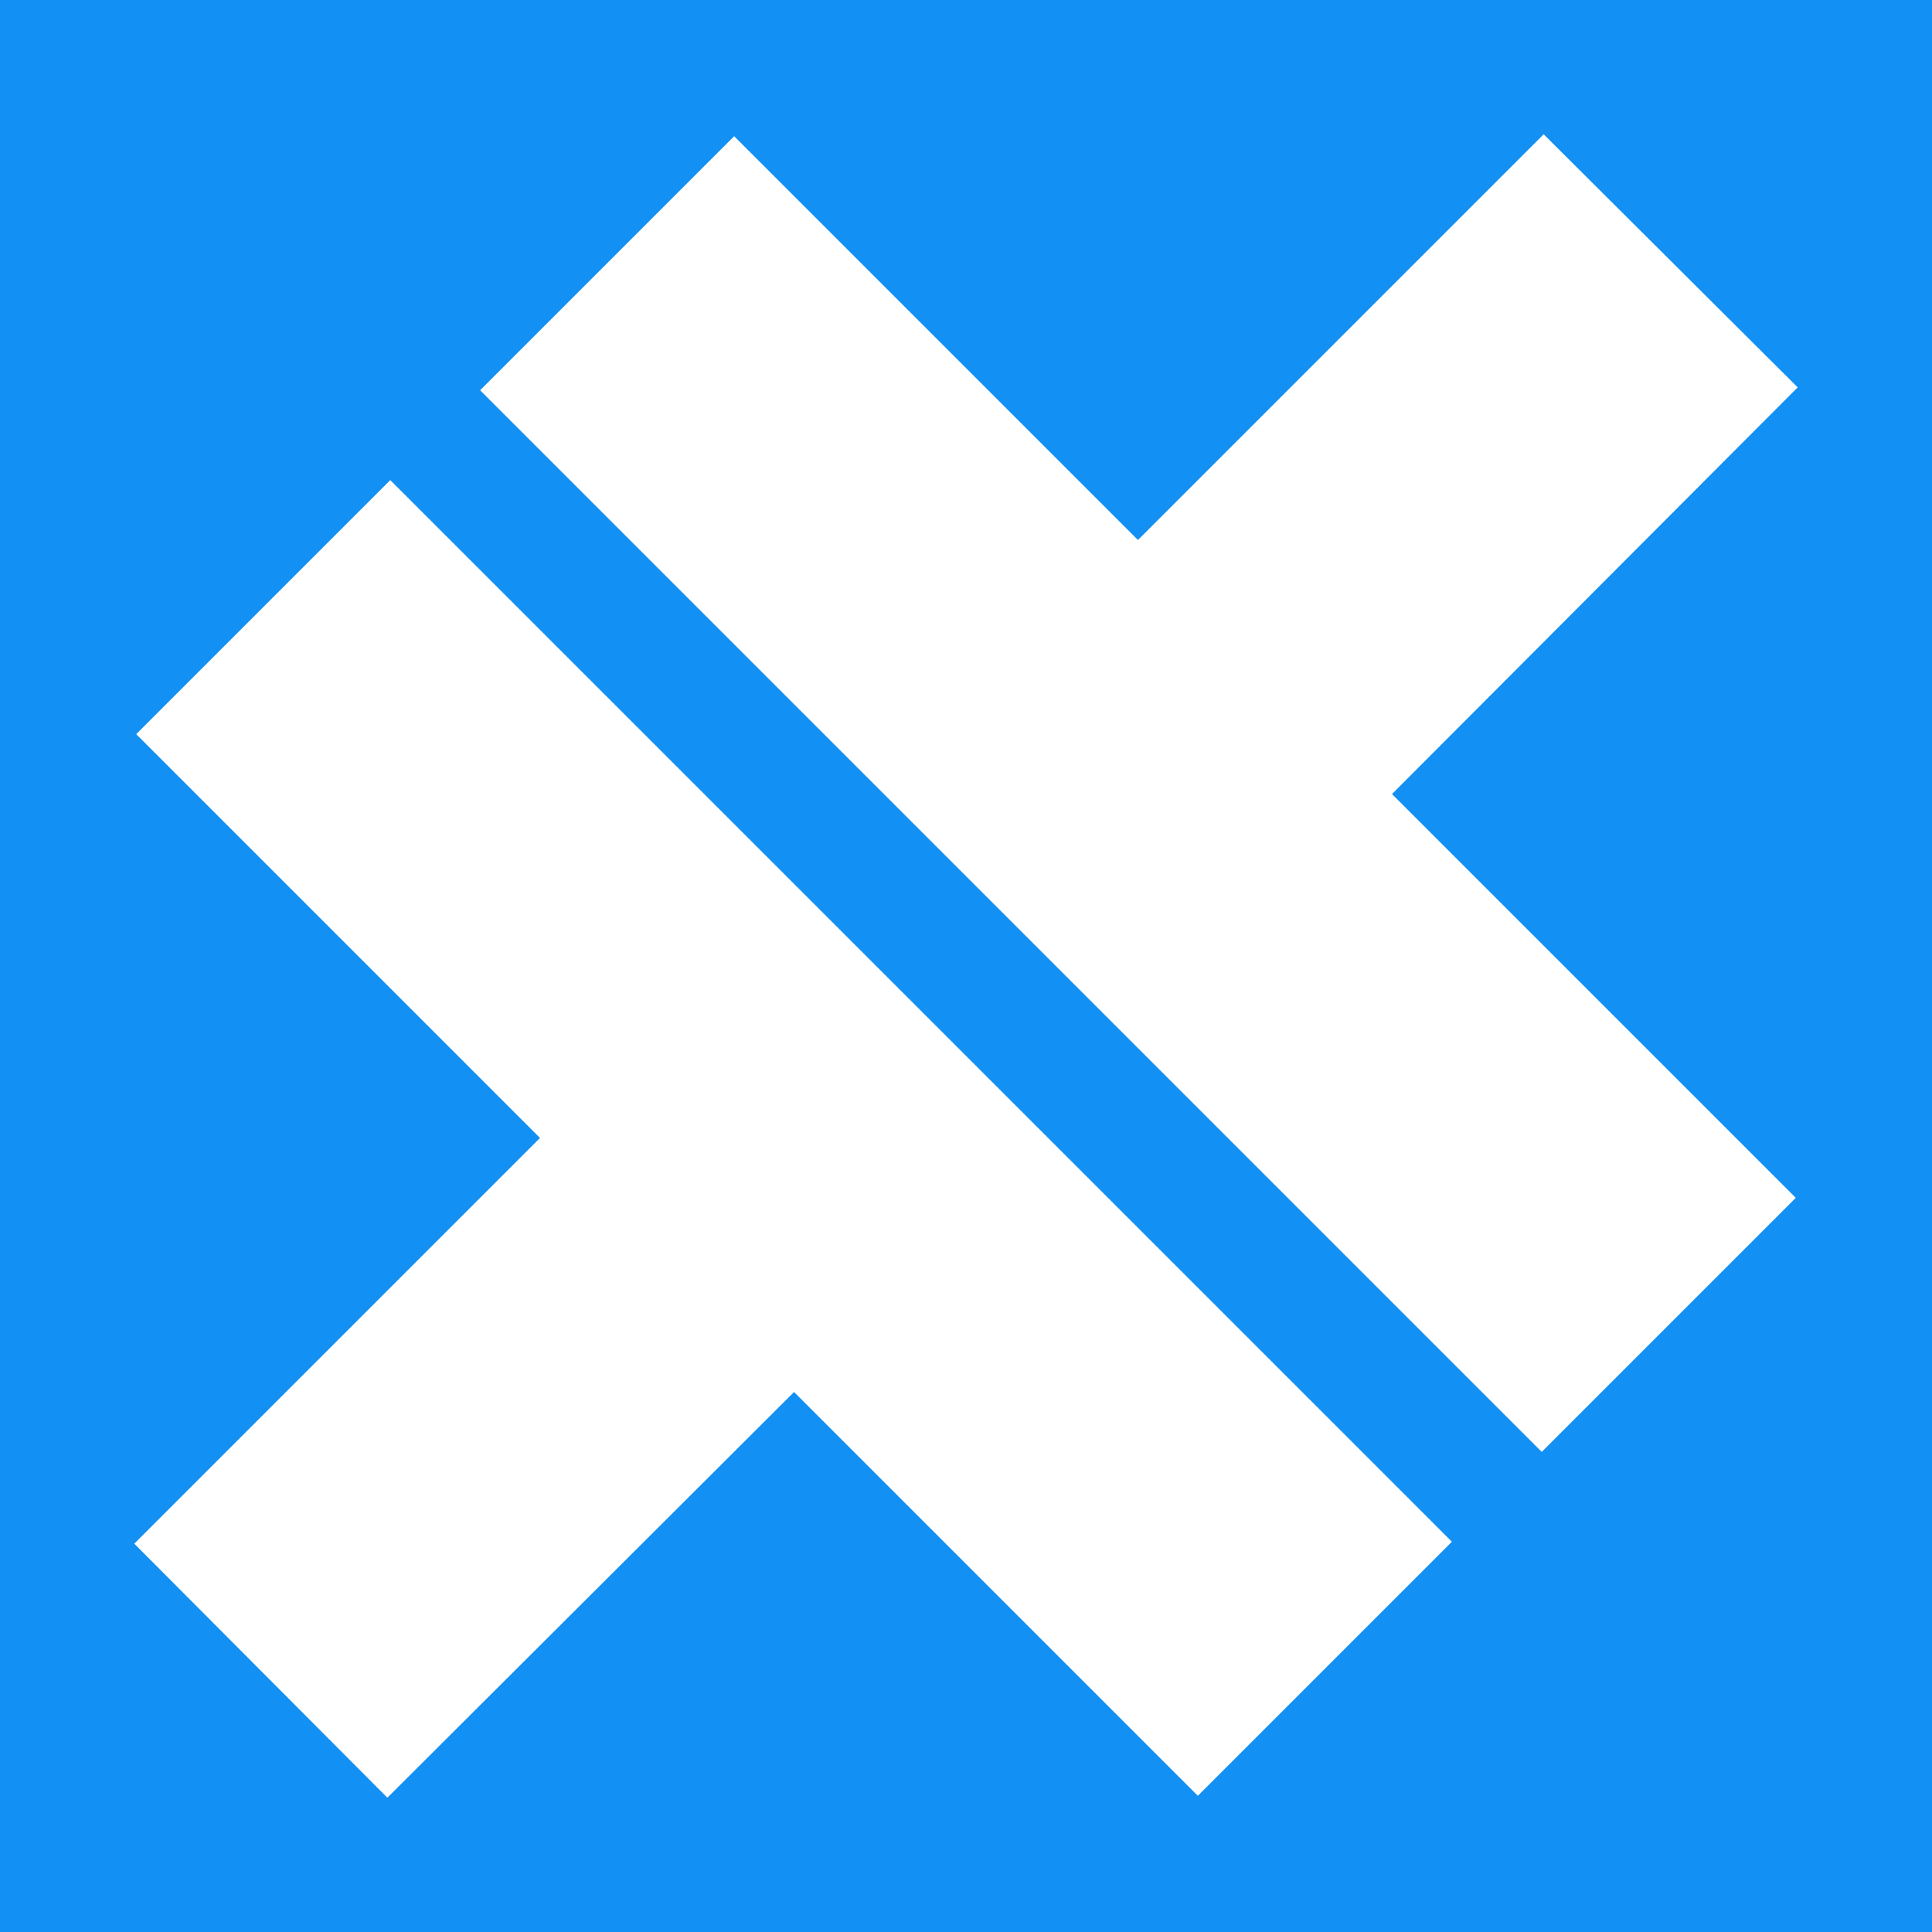
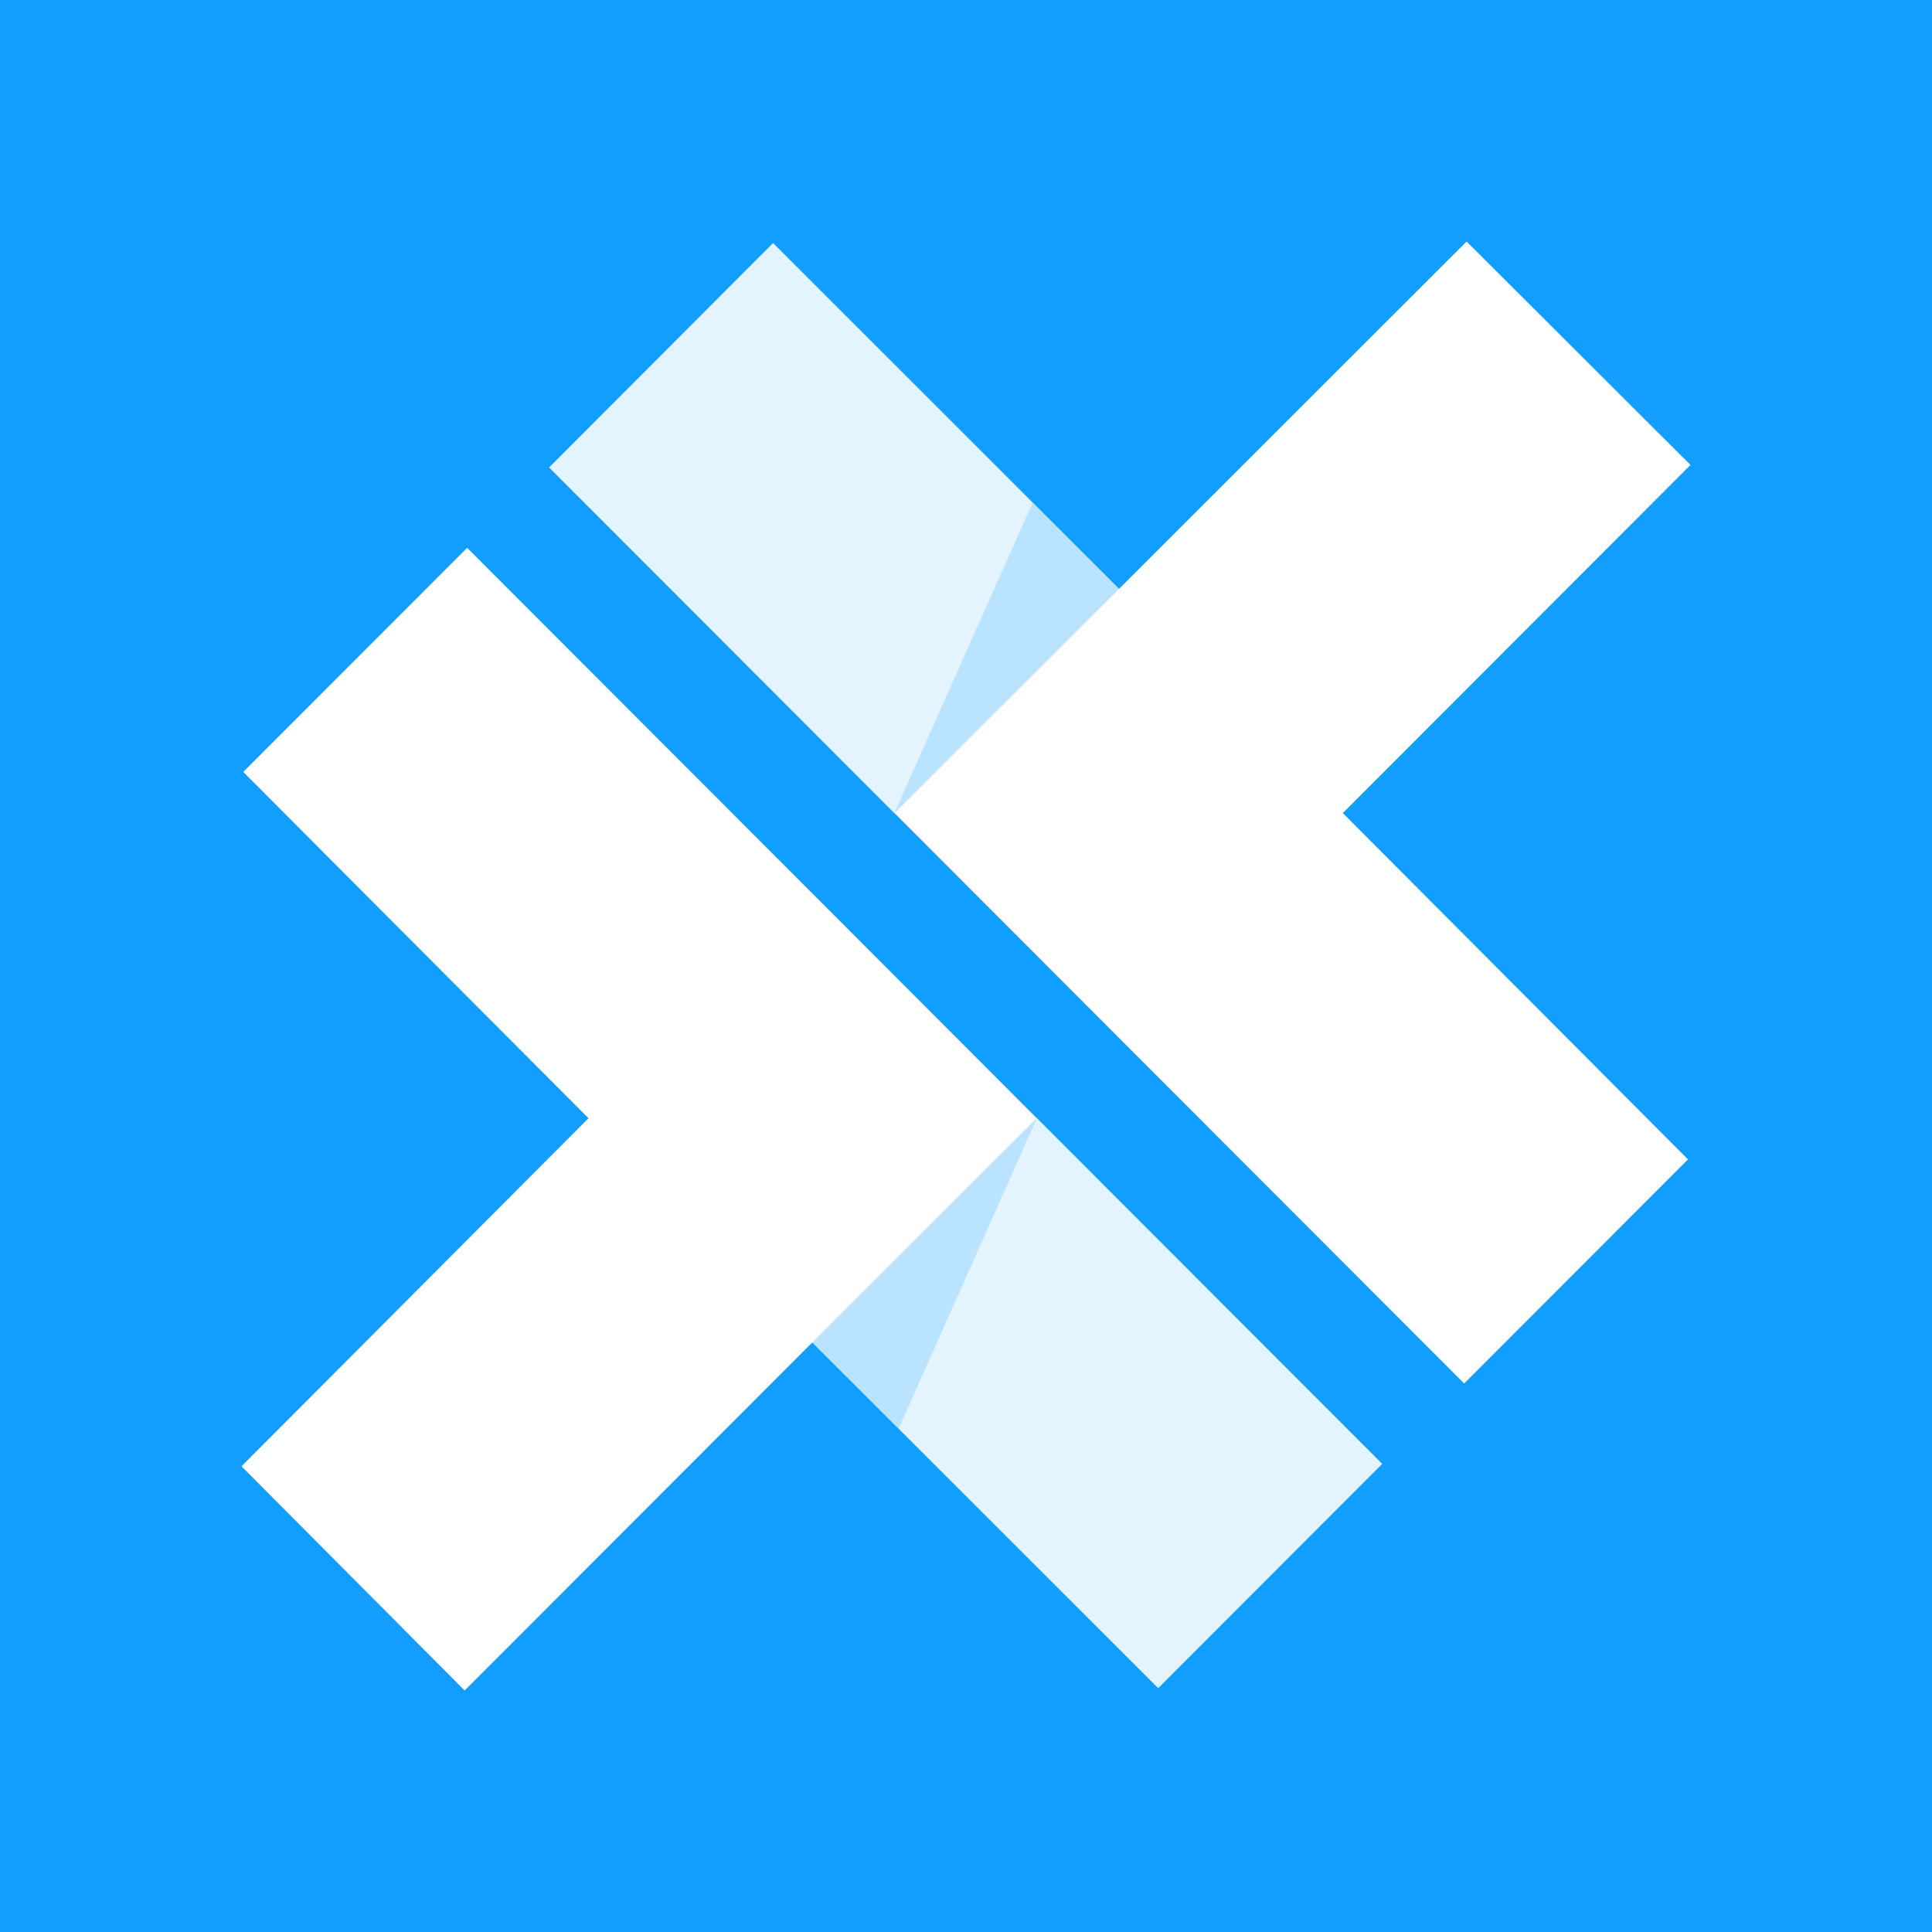
<svg xmlns="http://www.w3.org/2000/svg" viewBox="0 0 20 20">
-   <path fill="#1290f3" d="M0 0h20v20H0z" />
-   <path d="M15.03 15.96L4.04 4.97 1.41 7.6l4.18 4.18-4.2 4.2 2.62 2.63 4.21-4.2 4.18 4.18 2.63-2.63zM4.97 4.04L7.6 1.41l4.18 4.18 4.2-4.2 2.63 2.62-4.2 4.21 4.18 4.18-2.63 2.63L4.97 4.04z" fill="#fff" />
+   <rect width="100%" height="100%" fill="#119EFF" />
+   <path d="M4.836 5.671L2.518 7.991L6.092 11.576L2.5 15.179L4.81 17.5L8.41 13.896L11.989 17.474L14.307 15.154L4.836 5.671Z" fill="white" />
+   <path d="M10.733 11.576L8.41 13.896L11.99 17.474L14.307 15.154L10.733 11.576Z" fill="#E3F4FF" />
+   <path d="M10.733 11.576L8.41 13.896L9.304 14.786L10.733 11.576Z" fill="#B9E3FF" />
+   <path d="M13.901 8.417L17.5 4.813L15.182 2.5L11.583 6.097L8.003 2.518L5.686 4.839L15.157 14.322L17.474 12.002L13.901 8.417Z" fill="white" />
+   <path d="M9.259 8.417L11.583 6.097L8.003 2.518L5.686 4.839L9.259 8.417Z" fill="#E3F4FF" />
+   <path d="M9.259 8.417L11.583 6.097L10.688 5.207L9.259 8.417Z" fill="#B9E3FF" />
</svg>
